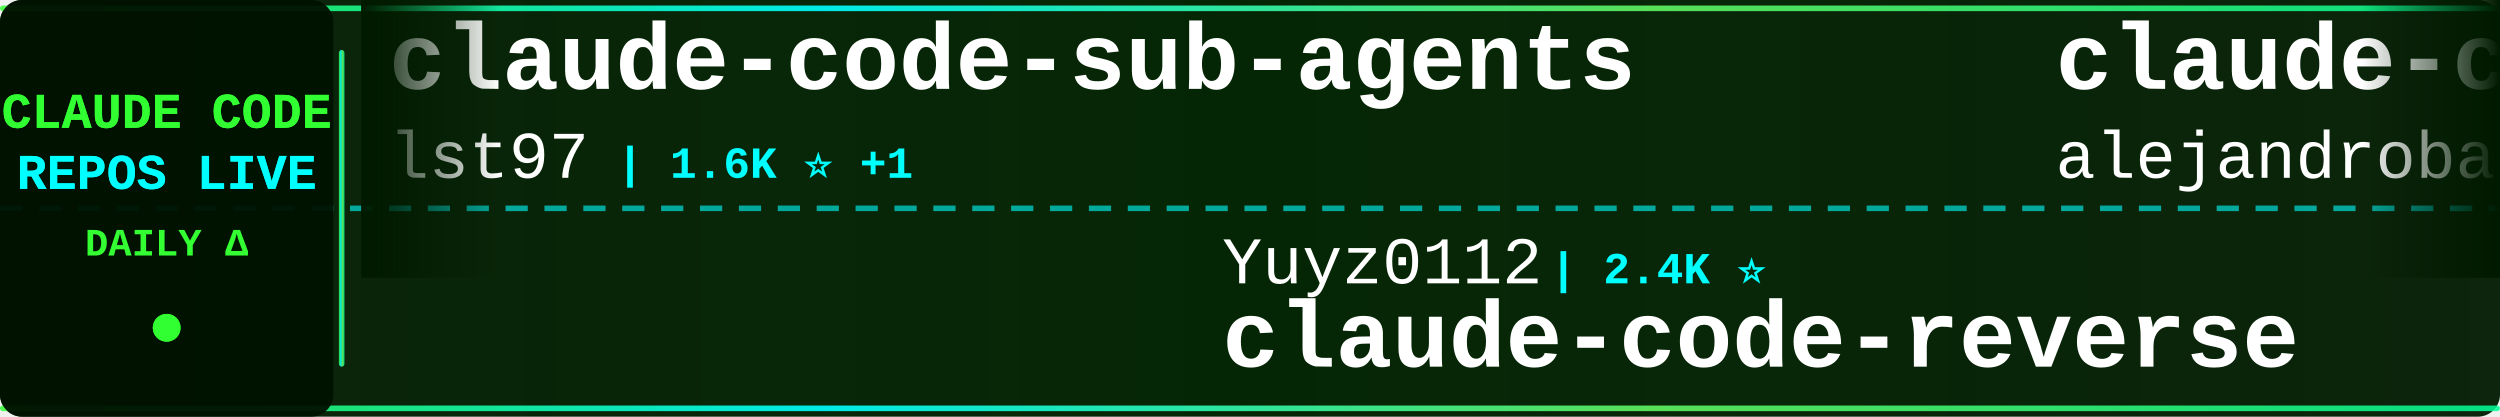
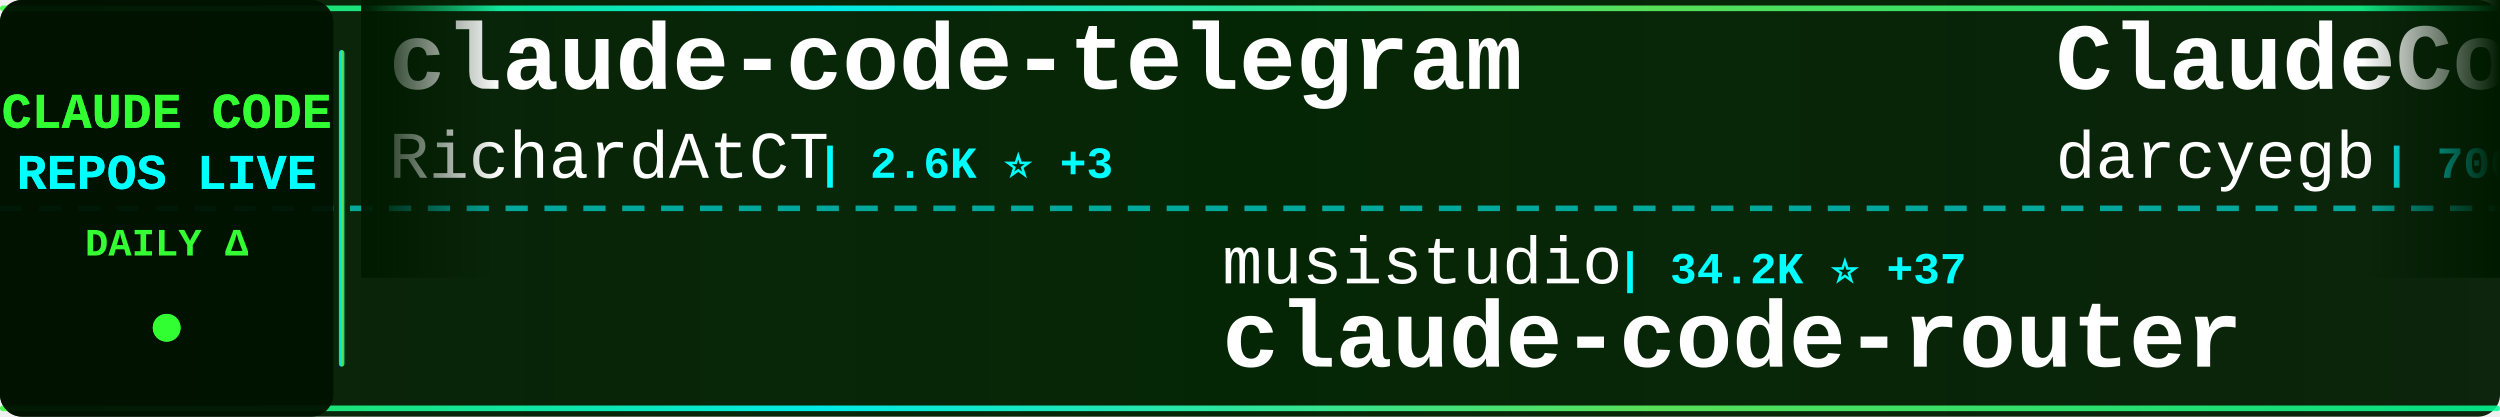
<svg xmlns="http://www.w3.org/2000/svg" width="900" height="150">
  <defs>
    <linearGradient id="tickerBg" x1="0%" y1="0%" x2="100%" y2="0%">
      <stop offset="0%" style="stop-color:#001a00;stop-opacity:0.95" />
      <stop offset="50%" style="stop-color:#002200;stop-opacity:0.98" />
      <stop offset="100%" style="stop-color:#001a00;stop-opacity:0.95" />
    </linearGradient>
    <linearGradient id="borderGrad" x1="0%" y1="0%" x2="100%" y2="0%">
      <stop offset="0%" style="stop-color:#33ff33;stop-opacity:0.85">
        <animate attributeName="stop-opacity" values="0.85;1;0.85" dur="2s" repeatCount="indefinite" />
      </stop>
      <stop offset="33%" style="stop-color:#00ffff;stop-opacity:0.9">
        <animate attributeName="stop-opacity" values="0.9;1;0.9" dur="2.2s" repeatCount="indefinite" />
      </stop>
      <stop offset="66%" style="stop-color:#66ff66;stop-opacity:0.85">
        <animate attributeName="stop-opacity" values="0.85;1;0.85" dur="1.8s" repeatCount="indefinite" />
      </stop>
      <stop offset="100%" style="stop-color:#00ff99;stop-opacity:0.85">
        <animate attributeName="stop-opacity" values="0.85;1;0.85" dur="2s" repeatCount="indefinite" />
      </stop>
    </linearGradient>
    <filter id="textGlow">
      <feGaussianBlur stdDeviation="0.1" result="coloredBlur" />
      <feMerge>
        <feMergeNode in="coloredBlur" />
        <feMergeNode in="SourceGraphic" />
      </feMerge>
    </filter>
    <filter id="metricGlow">
      <feGaussianBlur stdDeviation="0.2" result="coloredBlur" />
      <feMerge>
        <feMergeNode in="coloredBlur" />
        <feMergeNode in="SourceGraphic" />
      </feMerge>
    </filter>
    <linearGradient id="leftFade" x1="0%" y1="0%" x2="100%" y2="0%">
      <stop offset="0%" style="stop-color:#001a00;stop-opacity:1" />
      <stop offset="100%" style="stop-color:#001a00;stop-opacity:0" />
    </linearGradient>
    <linearGradient id="rightFade" x1="0%" y1="0%" x2="100%" y2="0%">
      <stop offset="0%" style="stop-color:#001a00;stop-opacity:0" />
      <stop offset="100%" style="stop-color:#001a00;stop-opacity:1" />
    </linearGradient>
  </defs>
  <rect width="900" height="150" fill="url(#tickerBg)" rx="8" />
  <rect x="0" y="2" width="900" height="2" fill="url(#borderGrad)" rx="1" />
  <rect x="0" y="146" width="900" height="2" fill="url(#borderGrad)" rx="1" />
  <line x1="0" y1="75" x2="900" y2="75" stroke="#00ffff" stroke-width="2" stroke-dasharray="8 6" opacity="0.6" />
  <rect x="0" y="0" width="120" height="150" fill="#001100" opacity="0.95" rx="8" />
  <text x="60" y="46" font-family="'Courier New', monospace" font-size="18" font-weight="bold" fill="#33ff33" text-anchor="middle" filter="url(#textGlow)">
    CLAUDE CODE
  </text>
  <text x="60" y="68" font-family="'Courier New', monospace" font-size="18" font-weight="bold" fill="#00ffff" text-anchor="middle" filter="url(#textGlow)">
    REPOS LIVE
  </text>
  <text x="60" y="92" font-family="'Courier New', monospace" font-size="14" font-weight="bold" fill="#33ff33" text-anchor="middle">
    DAILY Δ
  </text>
  <circle cx="60" cy="118" r="5" fill="#33ff33" filter="url(#metricGlow)">
    <animate attributeName="r" values="4;6;4" dur="1.5s" repeatCount="indefinite" />
    <animate attributeName="opacity" values="0.6;1;0.6" dur="1.5s" repeatCount="indefinite" />
  </circle>
  <rect x="122" y="18" width="2" height="114" fill="url(#borderGrad)" rx="1" />
  <clipPath id="tickerClip">
    <rect x="130" y="0" width="770" height="150" />
  </clipPath>
  <g clip-path="url(#tickerClip)">
    <g id="tickerItems">
      <animateTransform attributeName="transform" attributeType="XML" type="translate" from="0 0" to="-3000 0" dur="54s" repeatCount="indefinite" />
      <g transform="translate(0, 0)">
-         <text x="140" y="32" font-family="'Courier New', monospace" font-size="34" font-weight="bold" fill="#ffffff">claude-code-sub-agents</text>
-         <text x="140" y="64" font-family="'Courier New', monospace" font-size="24" font-weight="normal" fill="#ffffff" opacity="1.0">lst97</text>
-         <text x="222" y="64" font-family="'Courier New', monospace" font-size="16" font-weight="bold" fill="#00ffff"> | 1.6K ⭐ +1</text>
+         <text x="140" y="32" font-family="'Courier New', monospace" font-size="34" font-weight="bold" fill="#ffffff">claude-code-telegram</text>
+         <text x="140" y="64" font-family="'Courier New', monospace" font-size="24" font-weight="normal" fill="#ffffff" opacity="1.0">RichardAtCT</text>
+         <text x="294" y="64" font-family="'Courier New', monospace" font-size="16" font-weight="bold" fill="#00ffff"> | 2.6K ⭐ +3</text>
      </g>
      <g transform="translate(300, 0)">
-         <text x="140" y="102" font-family="'Courier New', monospace" font-size="24" font-weight="normal" fill="#ffffff" opacity="1.0">Yuyz0112</text>
-         <text x="258" y="102" font-family="'Courier New', monospace" font-size="16" font-weight="bold" fill="#00ffff"> | 2.4K ⭐</text>
-         <text x="140" y="132" font-family="'Courier New', monospace" font-size="34" font-weight="bold" fill="#ffffff">claude-code-reverse</text>
+         <text x="140" y="102" font-family="'Courier New', monospace" font-size="24" font-weight="normal" fill="#ffffff" opacity="1.0">musistudio</text>
+         <text x="282" y="102" font-family="'Courier New', monospace" font-size="16" font-weight="bold" fill="#00ffff"> | 34.2K ⭐ +37</text>
+         <text x="140" y="132" font-family="'Courier New', monospace" font-size="34" font-weight="bold" fill="#ffffff">claude-code-router</text>
      </g>
      <g transform="translate(600, 0)">
-         <text x="140" y="32" font-family="'Courier New', monospace" font-size="34" font-weight="bold" fill="#ffffff">claude-code-from-source</text>
-         <text x="140" y="64" font-family="'Courier New', monospace" font-size="24" font-weight="normal" fill="#ffffff" opacity="1.0">alejandrobalderas</text>
-         <text x="366" y="64" font-family="'Courier New', monospace" font-size="16" font-weight="bold" fill="#00ffff"> | 1.9K ⭐ +5</text>
+         <text x="140" y="32" font-family="'Courier New', monospace" font-size="34" font-weight="bold" fill="#ffffff">ClaudeCodeAgents</text>
+         <text x="140" y="64" font-family="'Courier New', monospace" font-size="24" font-weight="normal" fill="#ffffff" opacity="1.0">darcyegb</text>
+         <text x="258" y="64" font-family="'Courier New', monospace" font-size="16" font-weight="bold" fill="#00ffff"> | 700 ⭐ +1</text>
      </g>
      <g transform="translate(900, 0)">
        <text x="140" y="102" font-family="'Courier New', monospace" font-size="24" font-weight="normal" fill="#ffffff" opacity="1.0">lorryjovens-hub</text>
-         <text x="342" y="102" font-family="'Courier New', monospace" font-size="16" font-weight="bold" fill="#00ffff"> | 1.6K ⭐</text>
+         <text x="342" y="102" font-family="'Courier New', monospace" font-size="16" font-weight="bold" fill="#00ffff"> | 1.6K ⭐ +1</text>
        <text x="140" y="132" font-family="'Courier New', monospace" font-size="34" font-weight="bold" fill="#ffffff">claude-code-rust</text>
      </g>
      <g transform="translate(1200, 0)">
-         <text x="140" y="32" font-family="'Courier New', monospace" font-size="34" font-weight="bold" fill="#ffffff">claude-plugins-official</text>
-         <text x="140" y="64" font-family="'Courier New', monospace" font-size="24" font-weight="normal" fill="#ffffff" opacity="1.0">anthropics</text>
-         <text x="282" y="64" font-family="'Courier New', monospace" font-size="16" font-weight="bold" fill="#00ffff"> | 20.1K ⭐ +435</text>
+         <text x="140" y="32" font-family="'Courier New', monospace" font-size="34" font-weight="bold" fill="#ffffff">claude-code-settings</text>
+         <text x="140" y="64" font-family="'Courier New', monospace" font-size="24" font-weight="normal" fill="#ffffff" opacity="1.0">feiskyer</text>
+         <text x="258" y="64" font-family="'Courier New', monospace" font-size="16" font-weight="bold" fill="#00ffff"> | 1.5K ⭐ +1</text>
      </g>
      <g transform="translate(1500, 0)">
-         <text x="140" y="102" font-family="'Courier New', monospace" font-size="24" font-weight="normal" fill="#ffffff" opacity="1.0">ChrisWiles</text>
-         <text x="282" y="102" font-family="'Courier New', monospace" font-size="16" font-weight="bold" fill="#00ffff"> | 5.9K ⭐ +3</text>
-         <text x="140" y="132" font-family="'Courier New', monospace" font-size="34" font-weight="bold" fill="#ffffff">claude-code-showcase</text>
+         <text x="140" y="102" font-family="'Courier New', monospace" font-size="24" font-weight="normal" fill="#ffffff" opacity="1.0">kodu-ai</text>
+         <text x="246" y="102" font-family="'Courier New', monospace" font-size="16" font-weight="bold" fill="#00ffff"> | 5.3K ⭐ +2</text>
+         <text x="140" y="132" font-family="'Courier New', monospace" font-size="34" font-weight="bold" fill="#ffffff">claude-coder</text>
      </g>
      <g transform="translate(1800, 0)">
-         <text x="140" y="32" font-family="'Courier New', monospace" font-size="34" font-weight="bold" fill="#ffffff">free-claude-code</text>
-         <text x="140" y="64" font-family="'Courier New', monospace" font-size="24" font-weight="normal" fill="#ffffff" opacity="1.0">Alishahryar1</text>
-         <text x="306" y="64" font-family="'Courier New', monospace" font-size="16" font-weight="bold" fill="#00ffff"> | 26.3K ⭐ +674</text>
+         <text x="140" y="32" font-family="'Courier New', monospace" font-size="34" font-weight="bold" fill="#ffffff">claude-code-analysis</text>
+         <text x="140" y="64" font-family="'Courier New', monospace" font-size="24" font-weight="normal" fill="#ffffff" opacity="1.0">liuup</text>
+         <text x="222" y="64" font-family="'Courier New', monospace" font-size="16" font-weight="bold" fill="#00ffff"> | 2.6K ⭐ +30</text>
      </g>
      <g transform="translate(2100, 0)">
-         <text x="140" y="102" font-family="'Courier New', monospace" font-size="24" font-weight="normal" fill="#ffffff" opacity="1.0">farion1231</text>
-         <text x="282" y="102" font-family="'Courier New', monospace" font-size="16" font-weight="bold" fill="#00ffff"> | 75.5K ⭐ +1.0K</text>
-         <text x="140" y="132" font-family="'Courier New', monospace" font-size="34" font-weight="bold" fill="#ffffff">cc-switch</text>
+         <text x="140" y="102" font-family="'Courier New', monospace" font-size="24" font-weight="normal" fill="#ffffff" opacity="1.0">anthropics</text>
+         <text x="282" y="102" font-family="'Courier New', monospace" font-size="16" font-weight="bold" fill="#00ffff"> | 4.7K ⭐ +13</text>
+         <text x="140" y="132" font-family="'Courier New', monospace" font-size="34" font-weight="bold" fill="#ffffff">claude-code-security-rev...</text>
      </g>
      <g transform="translate(2400, 0)">
-         <text x="140" y="32" font-family="'Courier New', monospace" font-size="34" font-weight="bold" fill="#ffffff">claude-code-infrastructu...</text>
-         <text x="140" y="64" font-family="'Courier New', monospace" font-size="24" font-weight="normal" fill="#ffffff" opacity="1.0">diet103</text>
-         <text x="246" y="64" font-family="'Courier New', monospace" font-size="16" font-weight="bold" fill="#00ffff"> | 9.6K ⭐ +2</text>
+         <text x="140" y="32" font-family="'Courier New', monospace" font-size="34" font-weight="bold" fill="#ffffff">claude-code-book</text>
+         <text x="140" y="64" font-family="'Courier New', monospace" font-size="24" font-weight="normal" fill="#ffffff" opacity="1.0">lintsinghua</text>
+         <text x="294" y="64" font-family="'Courier New', monospace" font-size="16" font-weight="bold" fill="#00ffff"> | 3.3K ⭐ +17</text>
      </g>
      <g transform="translate(2700, 0)">
-         <text x="140" y="102" font-family="'Courier New', monospace" font-size="24" font-weight="normal" fill="#ffffff" opacity="1.0">catlog22</text>
-         <text x="258" y="102" font-family="'Courier New', monospace" font-size="16" font-weight="bold" fill="#00ffff"> | 2.0K ⭐ +4</text>
-         <text x="140" y="132" font-family="'Courier New', monospace" font-size="34" font-weight="bold" fill="#ffffff">Claude-Code-Workflow</text>
+         <text x="140" y="102" font-family="'Courier New', monospace" font-size="24" font-weight="normal" fill="#ffffff" opacity="1.0">sugyan</text>
+         <text x="234" y="102" font-family="'Courier New', monospace" font-size="16" font-weight="bold" fill="#00ffff"> | 1.1K ⭐ +2</text>
+         <text x="140" y="132" font-family="'Courier New', monospace" font-size="34" font-weight="bold" fill="#ffffff">claude-code-webui</text>
      </g>
      <g transform="translate(3000, 0)">
-         <text x="140" y="32" font-family="'Courier New', monospace" font-size="34" font-weight="bold" fill="#ffffff">claude-code-sub-agents</text>
-         <text x="140" y="64" font-family="'Courier New', monospace" font-size="24" font-weight="normal" fill="#ffffff" opacity="1.0">lst97</text>
-         <text x="222" y="64" font-family="'Courier New', monospace" font-size="16" font-weight="bold" fill="#00ffff"> | 1.6K ⭐ +1</text>
+         <text x="140" y="32" font-family="'Courier New', monospace" font-size="34" font-weight="bold" fill="#ffffff">claude-code-telegram</text>
+         <text x="140" y="64" font-family="'Courier New', monospace" font-size="24" font-weight="normal" fill="#ffffff" opacity="1.0">RichardAtCT</text>
+         <text x="294" y="64" font-family="'Courier New', monospace" font-size="16" font-weight="bold" fill="#00ffff"> | 2.6K ⭐ +3</text>
      </g>
      <g transform="translate(3300, 0)">
-         <text x="140" y="102" font-family="'Courier New', monospace" font-size="24" font-weight="normal" fill="#ffffff" opacity="1.0">Yuyz0112</text>
-         <text x="258" y="102" font-family="'Courier New', monospace" font-size="16" font-weight="bold" fill="#00ffff"> | 2.4K ⭐</text>
-         <text x="140" y="132" font-family="'Courier New', monospace" font-size="34" font-weight="bold" fill="#ffffff">claude-code-reverse</text>
+         <text x="140" y="102" font-family="'Courier New', monospace" font-size="24" font-weight="normal" fill="#ffffff" opacity="1.0">musistudio</text>
+         <text x="282" y="102" font-family="'Courier New', monospace" font-size="16" font-weight="bold" fill="#00ffff"> | 34.2K ⭐ +37</text>
+         <text x="140" y="132" font-family="'Courier New', monospace" font-size="34" font-weight="bold" fill="#ffffff">claude-code-router</text>
      </g>
      <g transform="translate(3600, 0)">
-         <text x="140" y="32" font-family="'Courier New', monospace" font-size="34" font-weight="bold" fill="#ffffff">claude-code-from-source</text>
-         <text x="140" y="64" font-family="'Courier New', monospace" font-size="24" font-weight="normal" fill="#ffffff" opacity="1.0">alejandrobalderas</text>
-         <text x="366" y="64" font-family="'Courier New', monospace" font-size="16" font-weight="bold" fill="#00ffff"> | 1.9K ⭐ +5</text>
+         <text x="140" y="32" font-family="'Courier New', monospace" font-size="34" font-weight="bold" fill="#ffffff">ClaudeCodeAgents</text>
+         <text x="140" y="64" font-family="'Courier New', monospace" font-size="24" font-weight="normal" fill="#ffffff" opacity="1.0">darcyegb</text>
+         <text x="258" y="64" font-family="'Courier New', monospace" font-size="16" font-weight="bold" fill="#00ffff"> | 700 ⭐ +1</text>
      </g>
      <g transform="translate(3900, 0)">
        <text x="140" y="102" font-family="'Courier New', monospace" font-size="24" font-weight="normal" fill="#ffffff" opacity="1.0">lorryjovens-hub</text>
-         <text x="342" y="102" font-family="'Courier New', monospace" font-size="16" font-weight="bold" fill="#00ffff"> | 1.6K ⭐</text>
+         <text x="342" y="102" font-family="'Courier New', monospace" font-size="16" font-weight="bold" fill="#00ffff"> | 1.6K ⭐ +1</text>
        <text x="140" y="132" font-family="'Courier New', monospace" font-size="34" font-weight="bold" fill="#ffffff">claude-code-rust</text>
      </g>
    </g>
  </g>
  <rect x="130" y="0" width="50" height="100" fill="url(#leftFade)" />
  <rect x="850" y="0" width="50" height="100" fill="url(#rightFade)" />
</svg>
